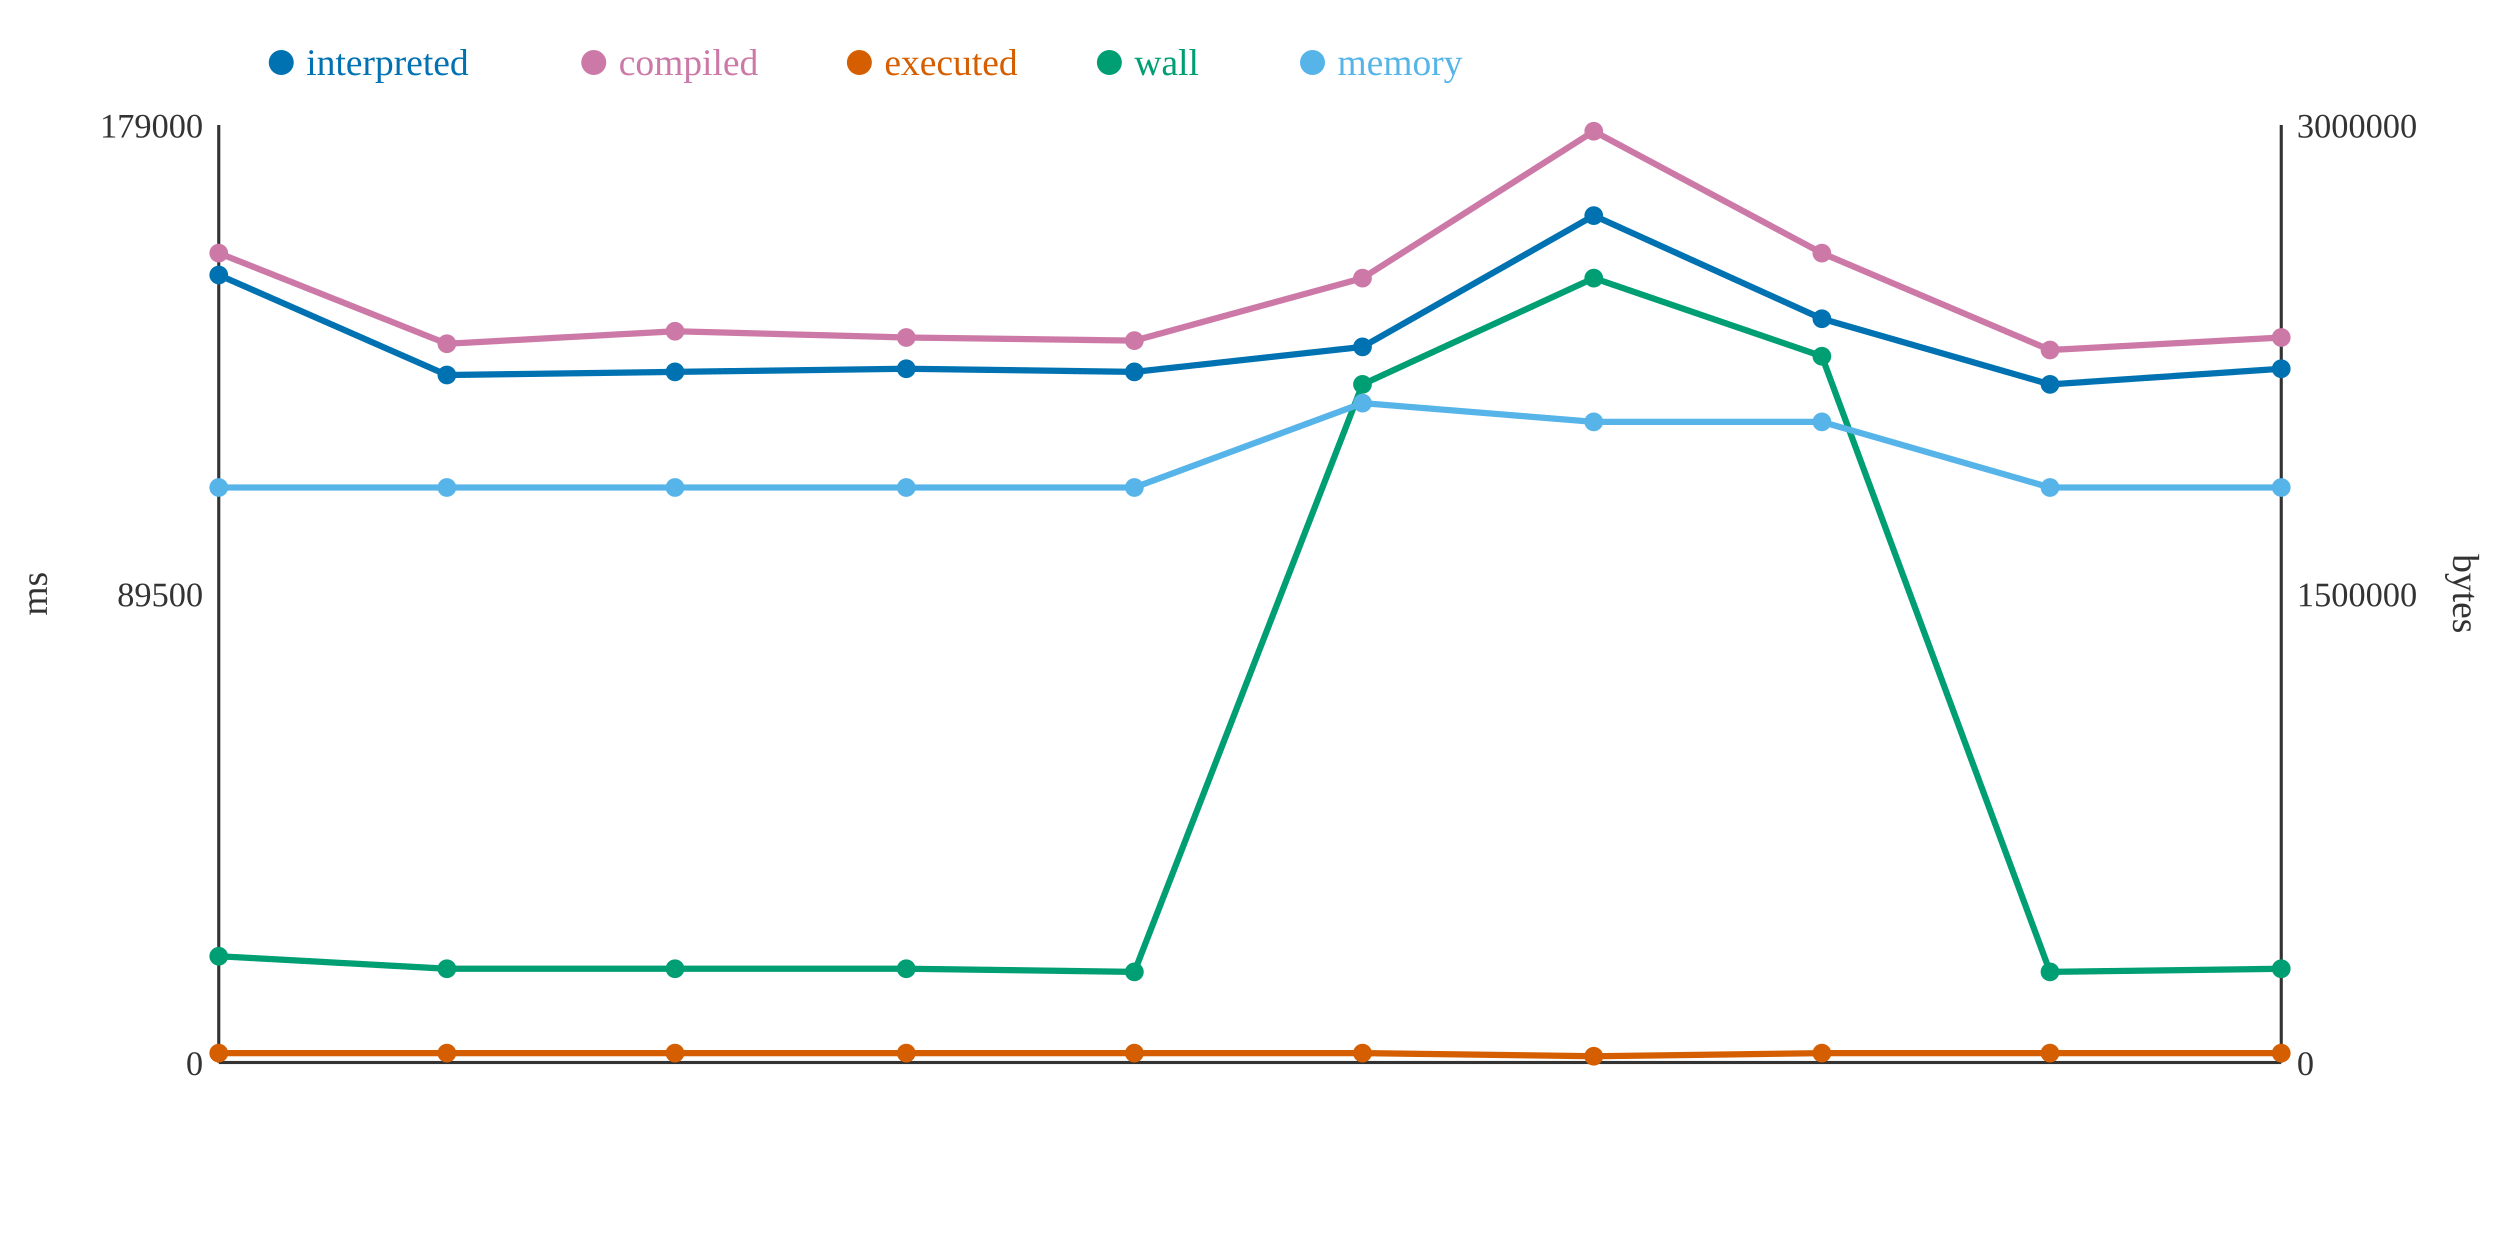
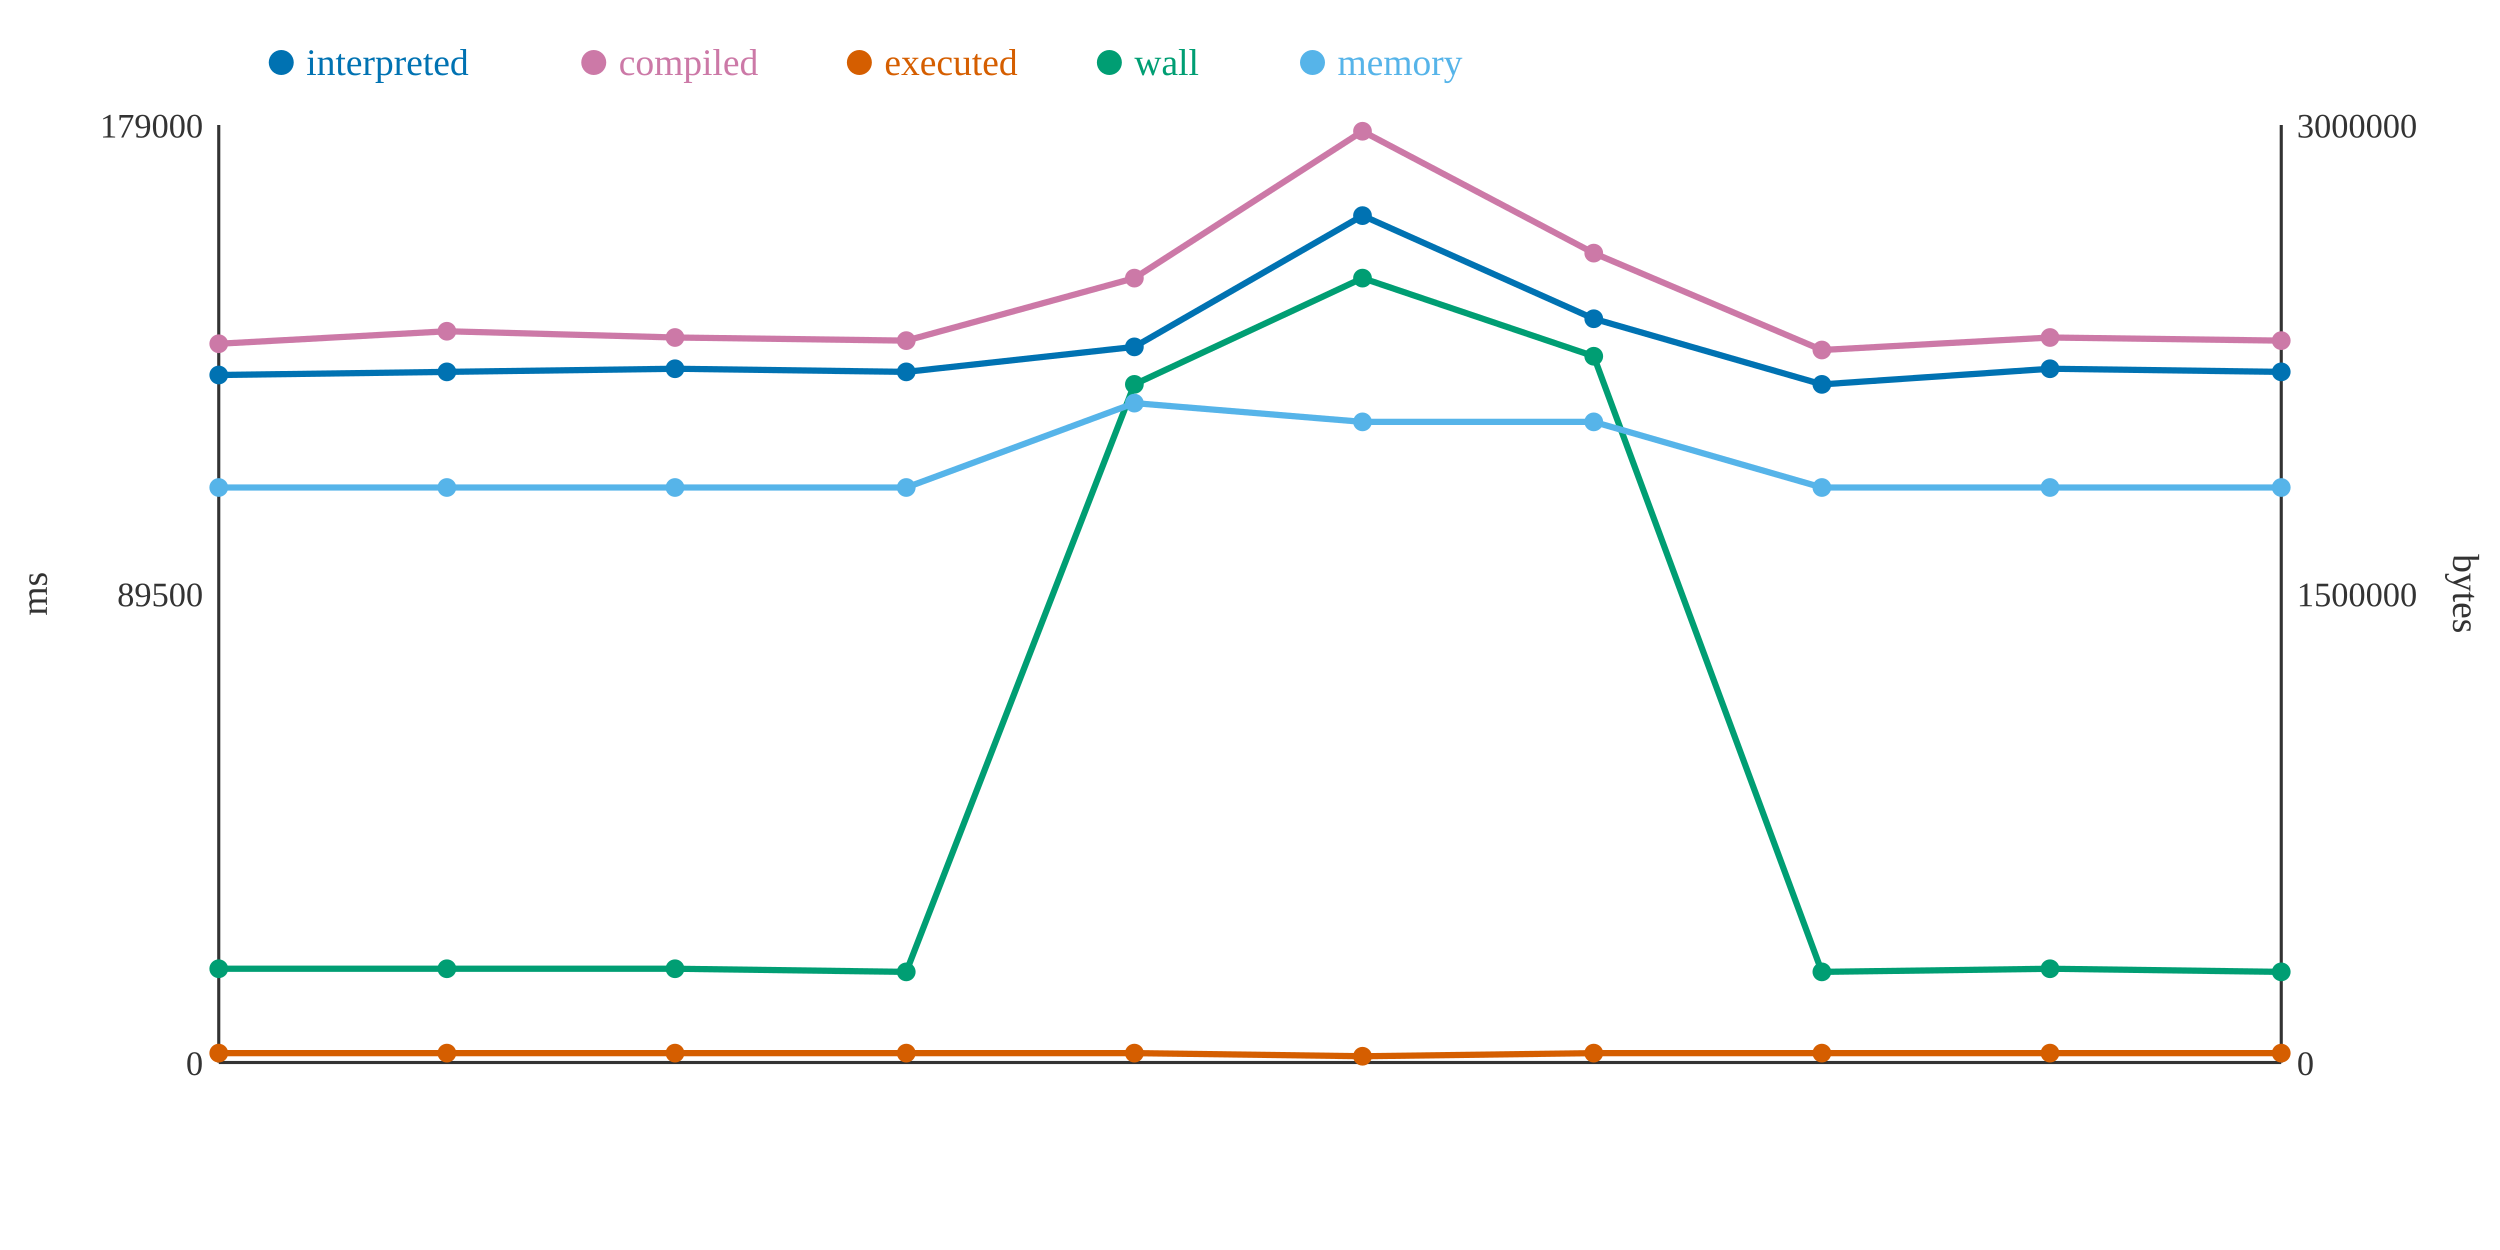
<svg xmlns="http://www.w3.org/2000/svg" width="800" height="400">
  <rect width="800" height="400" fill="white" />
  <line x1="70" y1="40" x2="70" y2="340" stroke="#333" stroke-width="1" />
  <line x1="70" y1="340" x2="730" y2="340" stroke="#333" stroke-width="1" />
  <line x1="730" y1="40" x2="730" y2="340" stroke="#333" stroke-width="1" />
  <text x="65" y="344" text-anchor="end" font-size="11" fill="#333">0</text>
  <text x="65" y="194" text-anchor="end" font-size="11" fill="#333">89500</text>
  <text x="65" y="44" text-anchor="end" font-size="11" fill="#333">179000</text>
  <text x="15" y="190" text-anchor="middle" font-size="12" fill="#333" transform="rotate(-90 15 190)">ms</text>
  <text x="735" y="344" text-anchor="start" font-size="11" fill="#333">0</text>
  <text x="735" y="194" text-anchor="start" font-size="11" fill="#333">1500000</text>
  <text x="735" y="44" text-anchor="start" font-size="11" fill="#333">3000000</text>
  <text x="785" y="190" text-anchor="middle" font-size="12" fill="#333" transform="rotate(90 785 190)">bytes</text>
-   <polyline points="70,88 143,120 216,119 290,118 363,119 436,111 510,69 583,102 656,123 730,118" fill="none" stroke="#0072B2" stroke-width="2" />
-   <polyline points="70,81 143,110 216,106 290,108 363,109 436,89 510,42 583,81 656,112 730,108" fill="none" stroke="#CC79A7" stroke-width="2" />
-   <polyline points="70,337 143,337 216,337 290,337 363,337 436,337 510,338 583,337 656,337 730,337" fill="none" stroke="#D55E00" stroke-width="2" />
-   <polyline points="70,306 143,310 216,310 290,310 363,311 436,123 510,89 583,114 656,311 730,310" fill="none" stroke="#009E73" stroke-width="2" />
-   <polyline points="70,156 143,156 216,156 290,156 363,156 436,129 510,135 583,135 656,156 730,156" fill="none" stroke="#56B4E9" stroke-width="2" />
-   <circle cx="70" cy="88" r="3" fill="#0072B2" />
-   <circle cx="70" cy="81" r="3" fill="#CC79A7" />
+   <polyline points="70,120 143,119 216,118 290,119 363,111 436,69 510,102 583,123 656,118 730,119" fill="none" stroke="#0072B2" stroke-width="2" />
+   <polyline points="70,110 143,106 216,108 290,109 363,89 436,42 510,81 583,112 656,108 730,109" fill="none" stroke="#CC79A7" stroke-width="2" />
+   <polyline points="70,337 143,337 216,337 290,337 363,337 436,338 510,337 583,337 656,337 730,337" fill="none" stroke="#D55E00" stroke-width="2" />
+   <polyline points="70,310 143,310 216,310 290,311 363,123 436,89 510,114 583,311 656,310 730,311" fill="none" stroke="#009E73" stroke-width="2" />
+   <polyline points="70,156 143,156 216,156 290,156 363,129 436,135 510,135 583,156 656,156 730,156" fill="none" stroke="#56B4E9" stroke-width="2" />
+   <circle cx="70" cy="120" r="3" fill="#0072B2" />
+   <circle cx="70" cy="110" r="3" fill="#CC79A7" />
  <circle cx="70" cy="337" r="3" fill="#D55E00" />
-   <circle cx="70" cy="306" r="3" fill="#009E73" />
+   <circle cx="70" cy="310" r="3" fill="#009E73" />
  <circle cx="70" cy="156" r="3" fill="#56B4E9" />
-   <circle cx="143" cy="120" r="3" fill="#0072B2" />
-   <circle cx="143" cy="110" r="3" fill="#CC79A7" />
+   <circle cx="143" cy="119" r="3" fill="#0072B2" />
+   <circle cx="143" cy="106" r="3" fill="#CC79A7" />
  <circle cx="143" cy="337" r="3" fill="#D55E00" />
  <circle cx="143" cy="310" r="3" fill="#009E73" />
  <circle cx="143" cy="156" r="3" fill="#56B4E9" />
-   <circle cx="216" cy="119" r="3" fill="#0072B2" />
-   <circle cx="216" cy="106" r="3" fill="#CC79A7" />
+   <circle cx="216" cy="118" r="3" fill="#0072B2" />
+   <circle cx="216" cy="108" r="3" fill="#CC79A7" />
  <circle cx="216" cy="337" r="3" fill="#D55E00" />
  <circle cx="216" cy="310" r="3" fill="#009E73" />
  <circle cx="216" cy="156" r="3" fill="#56B4E9" />
-   <circle cx="290" cy="118" r="3" fill="#0072B2" />
-   <circle cx="290" cy="108" r="3" fill="#CC79A7" />
+   <circle cx="290" cy="119" r="3" fill="#0072B2" />
+   <circle cx="290" cy="109" r="3" fill="#CC79A7" />
  <circle cx="290" cy="337" r="3" fill="#D55E00" />
-   <circle cx="290" cy="310" r="3" fill="#009E73" />
+   <circle cx="290" cy="311" r="3" fill="#009E73" />
  <circle cx="290" cy="156" r="3" fill="#56B4E9" />
-   <circle cx="363" cy="119" r="3" fill="#0072B2" />
-   <circle cx="363" cy="109" r="3" fill="#CC79A7" />
+   <circle cx="363" cy="111" r="3" fill="#0072B2" />
+   <circle cx="363" cy="89" r="3" fill="#CC79A7" />
  <circle cx="363" cy="337" r="3" fill="#D55E00" />
-   <circle cx="363" cy="311" r="3" fill="#009E73" />
-   <circle cx="363" cy="156" r="3" fill="#56B4E9" />
-   <circle cx="436" cy="111" r="3" fill="#0072B2" />
-   <circle cx="436" cy="89" r="3" fill="#CC79A7" />
-   <circle cx="436" cy="337" r="3" fill="#D55E00" />
-   <circle cx="436" cy="123" r="3" fill="#009E73" />
-   <circle cx="436" cy="129" r="3" fill="#56B4E9" />
-   <circle cx="510" cy="69" r="3" fill="#0072B2" />
-   <circle cx="510" cy="42" r="3" fill="#CC79A7" />
-   <circle cx="510" cy="338" r="3" fill="#D55E00" />
-   <circle cx="510" cy="89" r="3" fill="#009E73" />
+   <circle cx="363" cy="123" r="3" fill="#009E73" />
+   <circle cx="363" cy="129" r="3" fill="#56B4E9" />
+   <circle cx="436" cy="69" r="3" fill="#0072B2" />
+   <circle cx="436" cy="42" r="3" fill="#CC79A7" />
+   <circle cx="436" cy="338" r="3" fill="#D55E00" />
+   <circle cx="436" cy="89" r="3" fill="#009E73" />
+   <circle cx="436" cy="135" r="3" fill="#56B4E9" />
+   <circle cx="510" cy="102" r="3" fill="#0072B2" />
+   <circle cx="510" cy="81" r="3" fill="#CC79A7" />
+   <circle cx="510" cy="337" r="3" fill="#D55E00" />
+   <circle cx="510" cy="114" r="3" fill="#009E73" />
  <circle cx="510" cy="135" r="3" fill="#56B4E9" />
-   <circle cx="583" cy="102" r="3" fill="#0072B2" />
-   <circle cx="583" cy="81" r="3" fill="#CC79A7" />
+   <circle cx="583" cy="123" r="3" fill="#0072B2" />
+   <circle cx="583" cy="112" r="3" fill="#CC79A7" />
  <circle cx="583" cy="337" r="3" fill="#D55E00" />
-   <circle cx="583" cy="114" r="3" fill="#009E73" />
-   <circle cx="583" cy="135" r="3" fill="#56B4E9" />
-   <circle cx="656" cy="123" r="3" fill="#0072B2" />
-   <circle cx="656" cy="112" r="3" fill="#CC79A7" />
+   <circle cx="583" cy="311" r="3" fill="#009E73" />
+   <circle cx="583" cy="156" r="3" fill="#56B4E9" />
+   <circle cx="656" cy="118" r="3" fill="#0072B2" />
+   <circle cx="656" cy="108" r="3" fill="#CC79A7" />
  <circle cx="656" cy="337" r="3" fill="#D55E00" />
-   <circle cx="656" cy="311" r="3" fill="#009E73" />
+   <circle cx="656" cy="310" r="3" fill="#009E73" />
  <circle cx="656" cy="156" r="3" fill="#56B4E9" />
-   <circle cx="730" cy="118" r="3" fill="#0072B2" />
-   <circle cx="730" cy="108" r="3" fill="#CC79A7" />
+   <circle cx="730" cy="119" r="3" fill="#0072B2" />
+   <circle cx="730" cy="109" r="3" fill="#CC79A7" />
  <circle cx="730" cy="337" r="3" fill="#D55E00" />
-   <circle cx="730" cy="310" r="3" fill="#009E73" />
+   <circle cx="730" cy="311" r="3" fill="#009E73" />
  <circle cx="730" cy="156" r="3" fill="#56B4E9" />
  <circle cx="90" cy="20" r="4" fill="#0072B2" />
  <text x="98" y="24" text-anchor="start" font-size="12" fill="#0072B2">interpreted</text>
  <circle cx="190" cy="20" r="4" fill="#CC79A7" />
  <text x="198" y="24" text-anchor="start" font-size="12" fill="#CC79A7">compiled</text>
  <circle cx="275" cy="20" r="4" fill="#D55E00" />
  <text x="283" y="24" text-anchor="start" font-size="12" fill="#D55E00">executed</text>
  <circle cx="355" cy="20" r="4" fill="#009E73" />
  <text x="363" y="24" text-anchor="start" font-size="12" fill="#009E73">wall</text>
  <circle cx="420" cy="20" r="4" fill="#56B4E9" />
  <text x="428" y="24" text-anchor="start" font-size="12" fill="#56B4E9">memory</text>
</svg>
